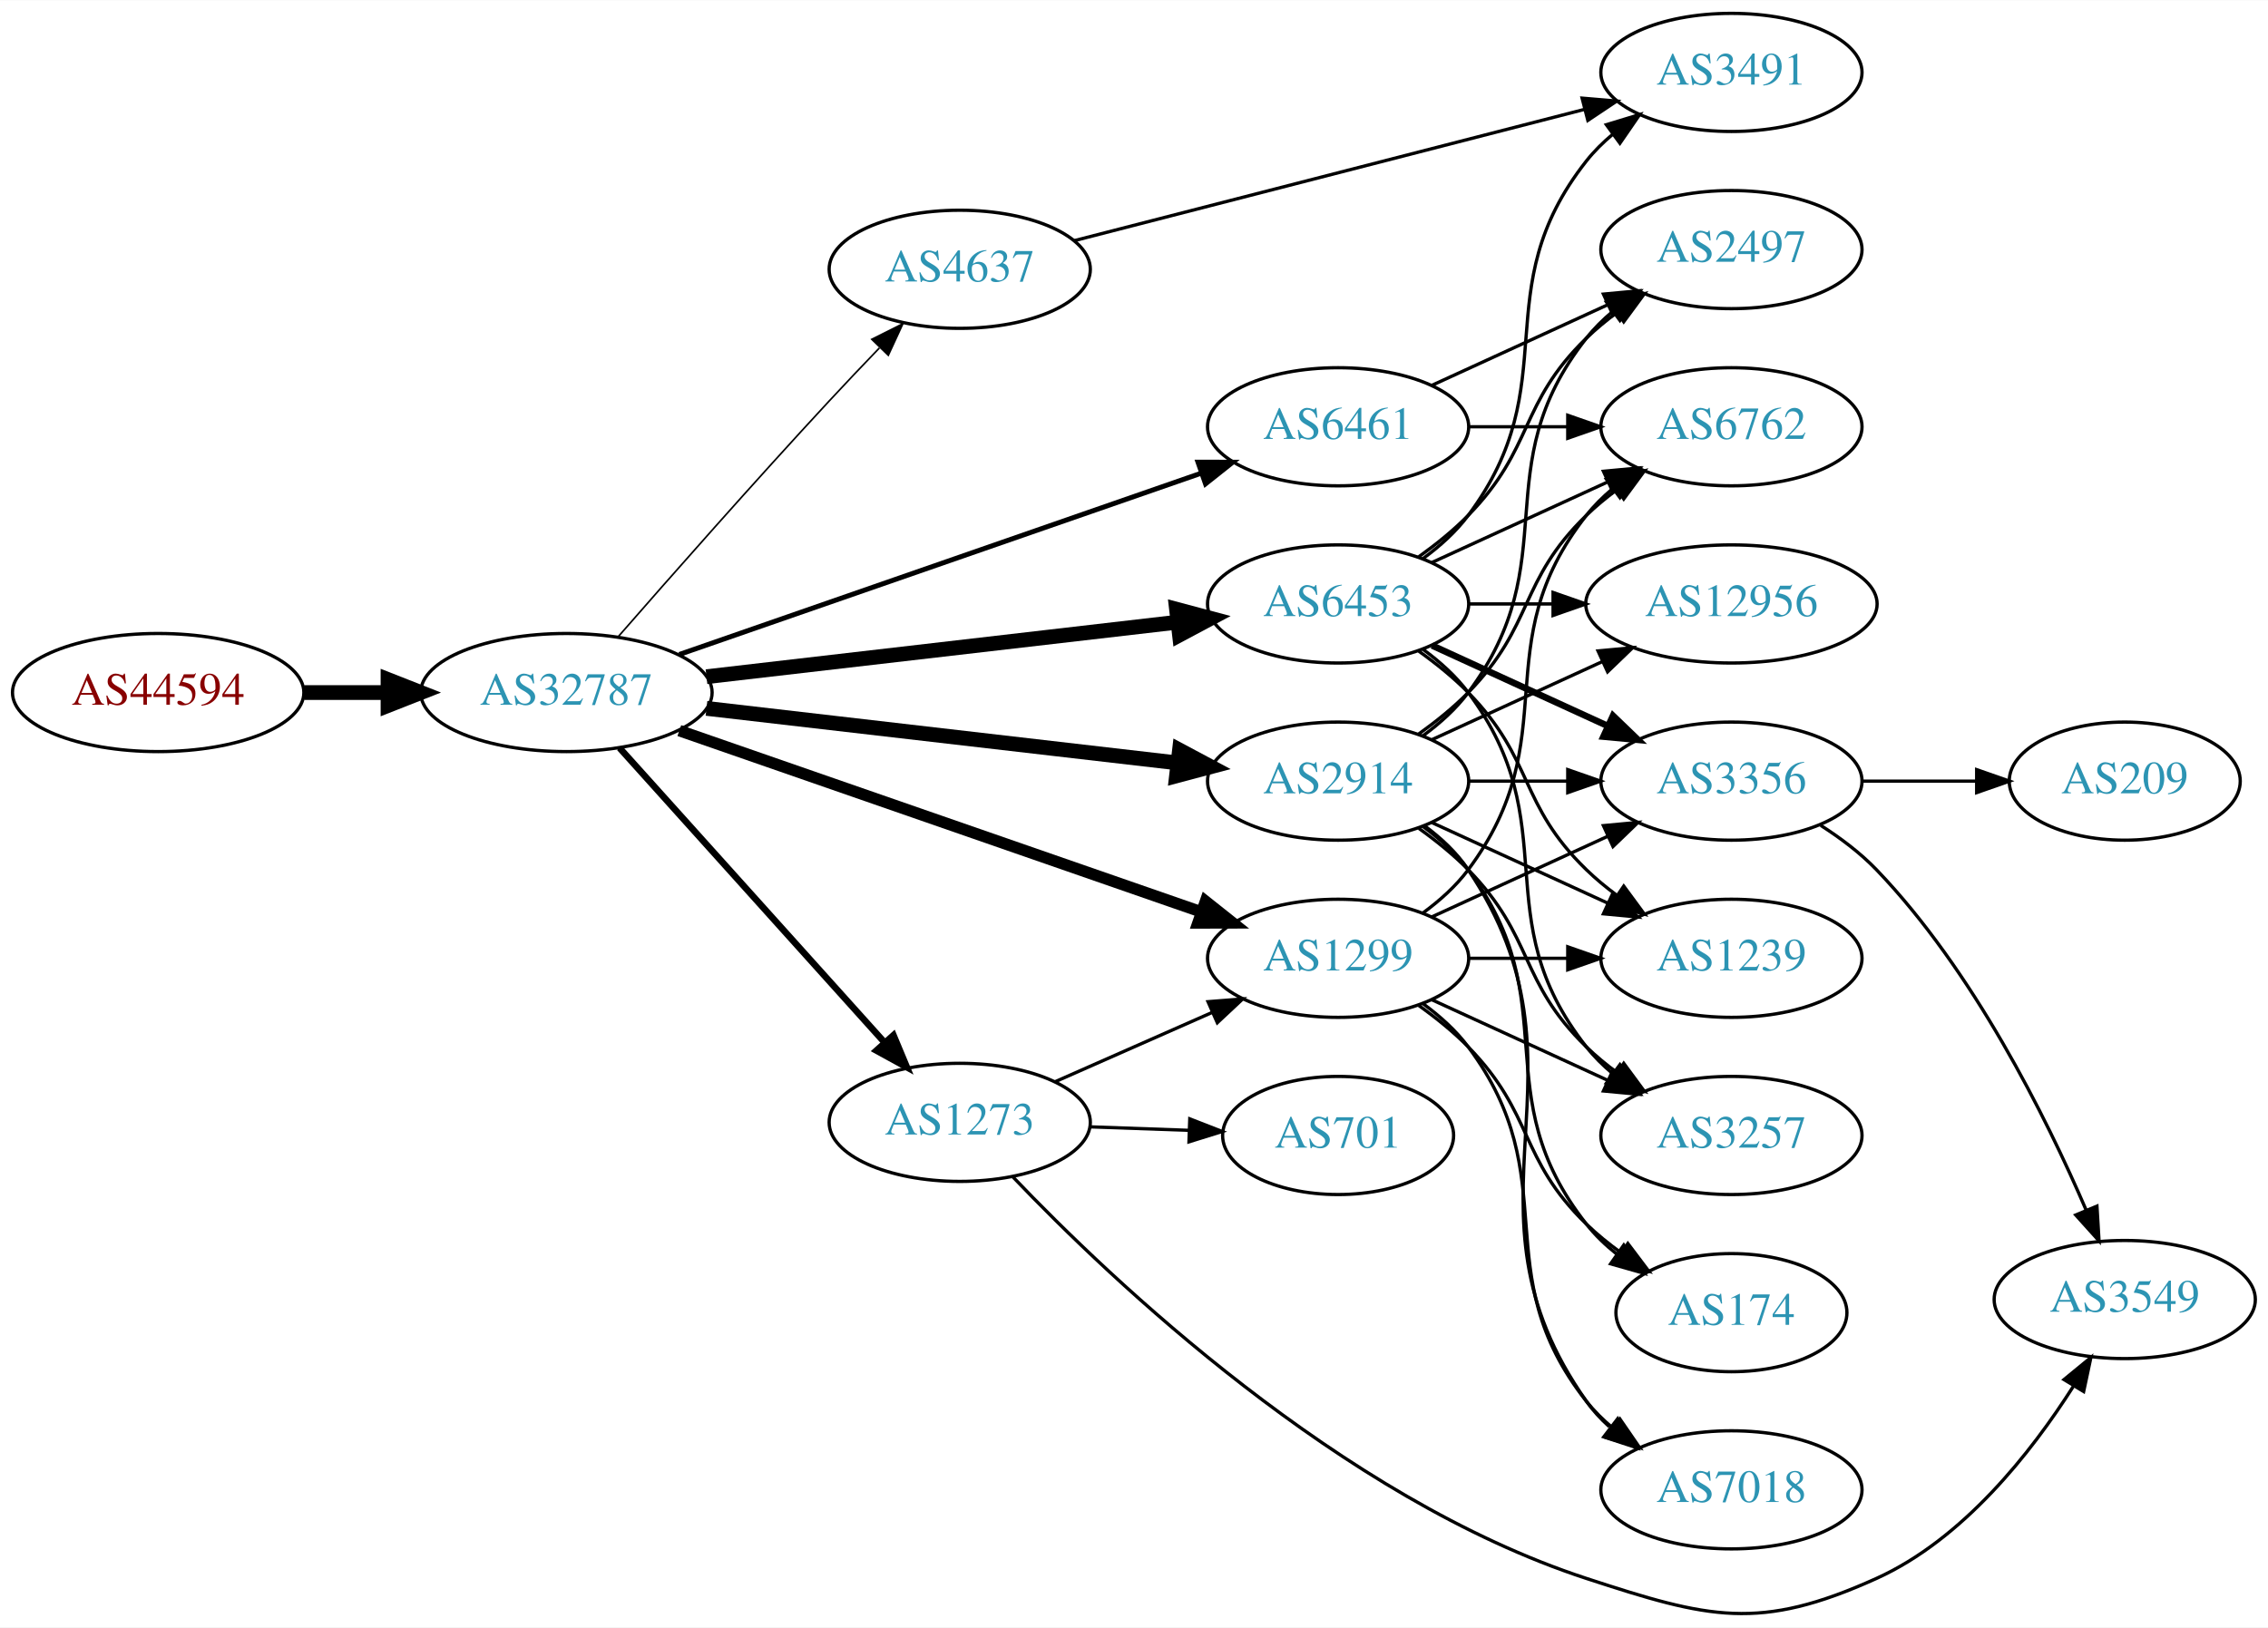
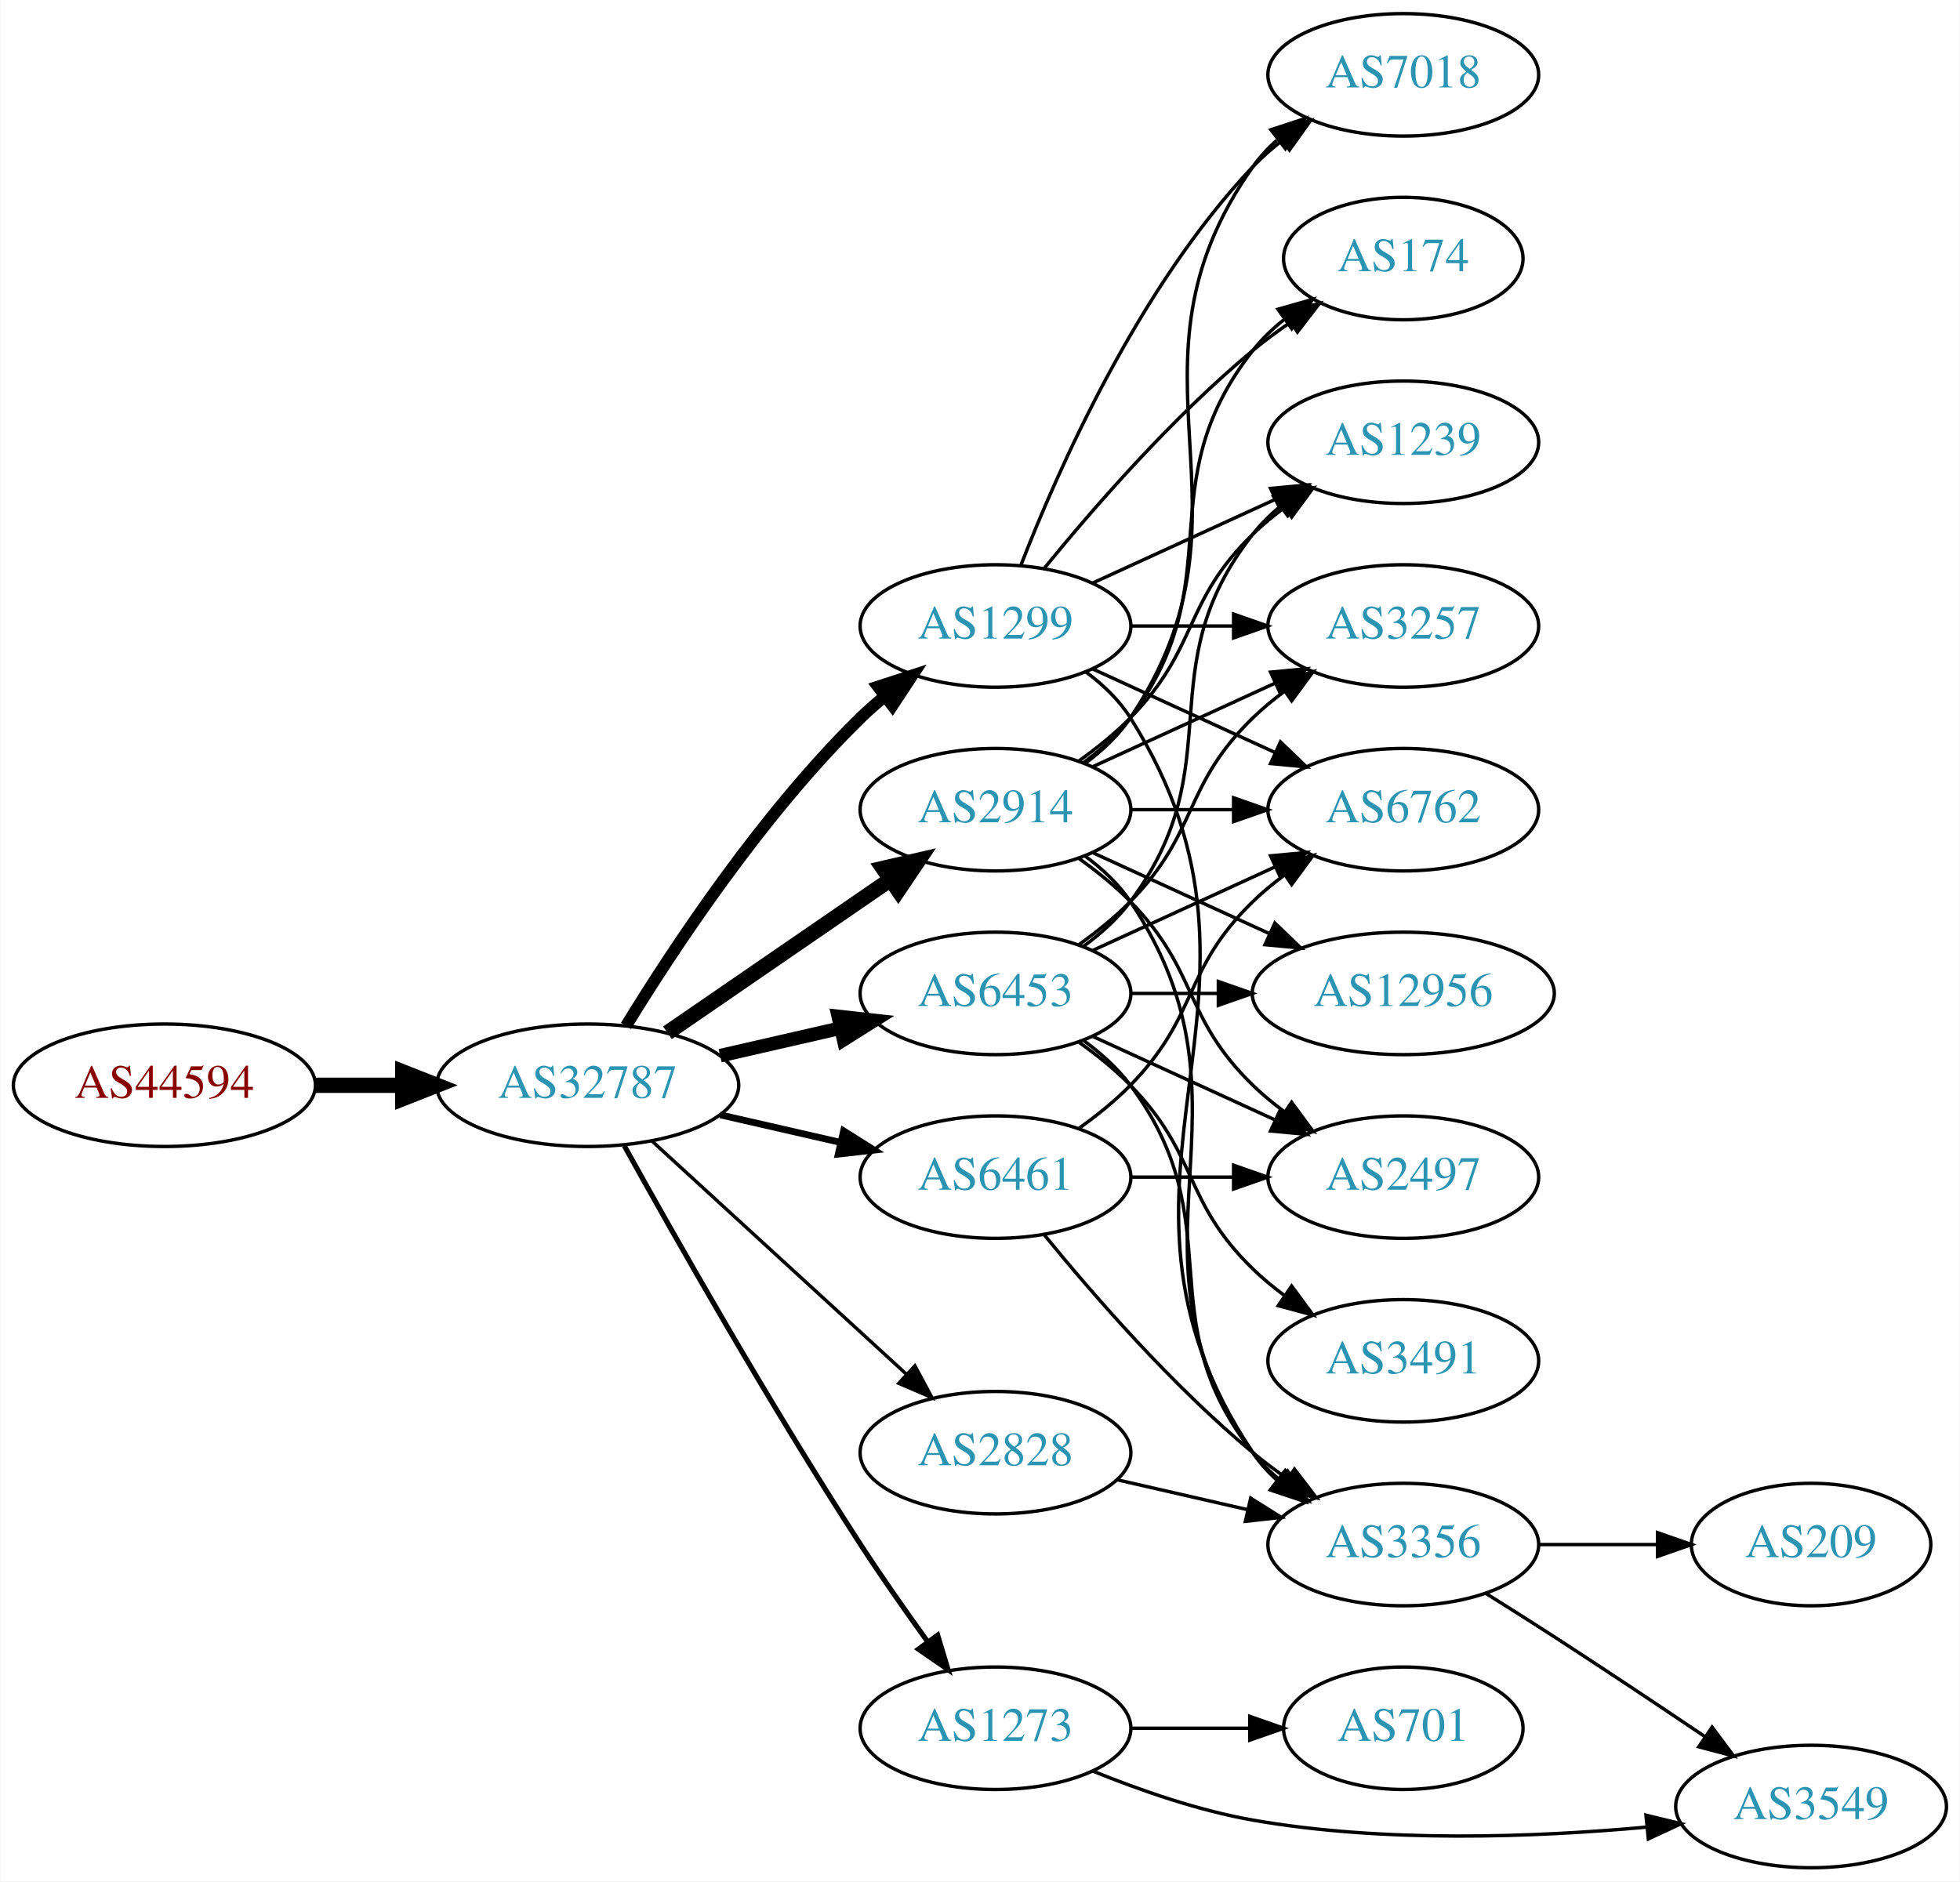
- <svg xmlns="http://www.w3.org/2000/svg" xmlns:xlink="http://www.w3.org/1999/xlink" width="691pt" height="496pt" viewBox="0.00 0.00 691.06 495.90">
-   <g id="graph0" class="graph" transform="scale(1 1) rotate(0) translate(4 491.902)">
-     <polygon fill="white" stroke="none" points="-4,4 -4,-491.902 687.055,-491.902 687.055,4 -4,4" />
+ <svg xmlns="http://www.w3.org/2000/svg" xmlns:xlink="http://www.w3.org/1999/xlink" width="576pt" height="553pt" viewBox="0.00 0.00 575.76 553.00">
+   <g id="graph0" class="graph" transform="scale(1 1) rotate(0) translate(4 549)">
+     <polygon fill="white" stroke="none" points="-4,4 -4,-549 571.762,-549 571.762,4 -4,4" />
    <g id="node1" class="node">
      <g id="a_node1">
        <a xlink:href="/asn/44594" xlink:title="AS44594 ~ Austrian Airlines AG [AT]">
-           <ellipse fill="#ffffff" stroke="black" cx="44.196" cy="-280.902" rx="44.393" ry="18" />
-           <text text-anchor="middle" x="44.196" y="-277.202" font-family="Times,serif" font-size="14.00" fill="#880000">AS44594</text>
+           <ellipse fill="#ffffff" stroke="black" cx="44.196" cy="-230" rx="44.393" ry="18" />
+           <text text-anchor="middle" x="44.196" y="-226.3" font-family="Times,serif" font-size="14.00" fill="#880000">AS44594</text>
        </a>
      </g>
    </g>
    <g id="node2" class="node">
      <g id="a_node2">
        <a xlink:href="/asn/32787" xlink:title="AS32787 ~ Akamai Technologies, Inc. [US]">
-           <ellipse fill="#ffffff" stroke="black" cx="168.588" cy="-280.902" rx="44.393" ry="18" />
-           <text text-anchor="middle" x="168.588" y="-277.202" font-family="Times,serif" font-size="14.00" fill="#2c94b3">AS32787</text>
+           <ellipse fill="#ffffff" stroke="black" cx="168.588" cy="-230" rx="44.393" ry="18" />
+           <text text-anchor="middle" x="168.588" y="-226.3" font-family="Times,serif" font-size="14.00" fill="#2c94b3">AS32787</text>
        </a>
      </g>
    </g>
    <g id="edge1" class="edge">
-       <path fill="none" stroke="black" stroke-width="4.5" d="M88.692,-280.902C96.898,-280.902 105.569,-280.902 114.041,-280.902" />
-       <polygon fill="black" stroke="black" stroke-width="4.5" points="114.233,-284.839 124.233,-280.902 114.233,-276.964 114.233,-284.839" />
+       <path fill="none" stroke="black" stroke-width="4.5" d="M88.692,-230C96.898,-230 105.569,-230 114.041,-230" />
+       <polygon fill="black" stroke="black" stroke-width="4.5" points="114.233,-233.938 124.233,-230 114.233,-226.063 114.233,-233.938" />
    </g>
    <g id="node3" class="node">
      <g id="a_node3">
        <a xlink:href="/asn/2914" xlink:title="AS2914 ~ NTT America, Inc. [US]">
-           <ellipse fill="#ffffff" stroke="black" cx="403.724" cy="-253.902" rx="39.794" ry="18" />
-           <text text-anchor="middle" x="403.724" y="-250.202" font-family="Times,serif" font-size="14.00" fill="#2c94b3">AS2914</text>
+           <ellipse fill="#ffffff" stroke="black" cx="288.431" cy="-311" rx="39.794" ry="18" />
+           <text text-anchor="middle" x="288.431" y="-307.3" font-family="Times,serif" font-size="14.00" fill="#2c94b3">AS2914</text>
        </a>
      </g>
    </g>
    <g id="edge2" class="edge">
-       <path fill="none" stroke="black" stroke-width="4.5" d="M211.268,-276.075C251.56,-271.408 312.552,-264.345 354.823,-259.449" />
-       <polygon fill="black" stroke="black" stroke-width="4.5" points="355.395,-263.347 364.876,-258.285 354.489,-255.524 355.395,-263.347" />
+       <path fill="none" stroke="black" stroke-width="4.5" d="M192.031,-245.426C210.612,-258.198 237.173,-276.455 257.553,-290.463" />
+       <polygon fill="black" stroke="black" stroke-width="4.5" points="255.396,-293.758 265.867,-296.178 259.856,-287.269 255.396,-293.758" />
    </g>
    <g id="node4" class="node">
      <g id="a_node4">
        <a xlink:href="/asn/6453" xlink:title="AS6453 ~ TATA COMMUNICATIONS (AMERICA) INC [US]">
-           <ellipse fill="#ffffff" stroke="black" cx="403.724" cy="-307.902" rx="39.794" ry="18" />
-           <text text-anchor="middle" x="403.724" y="-304.202" font-family="Times,serif" font-size="14.00" fill="#2c94b3">AS6453</text>
+           <ellipse fill="#ffffff" stroke="black" cx="288.431" cy="-257" rx="39.794" ry="18" />
+           <text text-anchor="middle" x="288.431" y="-253.3" font-family="Times,serif" font-size="14.00" fill="#2c94b3">AS6453</text>
        </a>
      </g>
    </g>
    <g id="edge3" class="edge">
-       <path fill="none" stroke="black" stroke-width="4.5" d="M211.268,-285.729C251.56,-290.395 312.552,-297.459 354.823,-302.354" />
-       <polygon fill="black" stroke="black" stroke-width="4.5" points="354.489,-306.279 364.876,-303.518 355.395,-298.457 354.489,-306.279" />
+       <path fill="none" stroke="black" stroke-width="4" d="M207.523,-238.692C218.764,-241.267 231.176,-244.111 242.799,-246.774" />
+       <polygon fill="black" stroke="black" stroke-width="4" points="242.232,-250.235 252.761,-249.057 243.795,-243.412 242.232,-250.235" />
    </g>
    <g id="node5" class="node">
      <g id="a_node5">
-         <a xlink:href="/asn/1299" xlink:title="AS1299 ~ Telia Carrier [EU]">
-           <ellipse fill="#ffffff" stroke="black" cx="403.724" cy="-199.902" rx="39.794" ry="18" />
-           <text text-anchor="middle" x="403.724" y="-196.202" font-family="Times,serif" font-size="14.00" fill="#2c94b3">AS1299</text>
+         <a xlink:href="/asn/6461" xlink:title="AS6461 ~ Zayo Bandwidth [US]">
+           <ellipse fill="#ffffff" stroke="black" cx="288.431" cy="-203" rx="39.794" ry="18" />
+           <text text-anchor="middle" x="288.431" y="-199.3" font-family="Times,serif" font-size="14.00" fill="#2c94b3">AS6461</text>
        </a>
      </g>
    </g>
    <g id="edge4" class="edge">
-       <path fill="none" stroke="black" stroke-width="3.5" d="M202.991,-269.296C244.984,-254.706 317.023,-229.677 362.143,-214.001" />
-       <polygon fill="black" stroke="black" stroke-width="3.5" points="363.321,-217.297 371.618,-210.709 361.023,-210.685 363.321,-217.297" />
+       <path fill="none" stroke="black" stroke-width="2" d="M207.523,-221.308C218.764,-218.733 231.176,-215.889 242.799,-213.226" />
+       <polygon fill="black" stroke="black" stroke-width="2" points="243.795,-216.588 252.761,-210.943 242.232,-209.765 243.795,-216.588" />
    </g>
    <g id="node6" class="node">
      <g id="a_node6">
-         <a xlink:href="/asn/6461" xlink:title="AS6461 ~ Zayo Bandwidth [US]">
-           <ellipse fill="#ffffff" stroke="black" cx="403.724" cy="-361.902" rx="39.794" ry="18" />
-           <text text-anchor="middle" x="403.724" y="-358.202" font-family="Times,serif" font-size="14.00" fill="#2c94b3">AS6461</text>
+         <a xlink:href="/asn/2828" xlink:title="AS2828 ~ XO-AS15 [US]">
+           <ellipse fill="#ffffff" stroke="black" cx="288.431" cy="-122" rx="39.794" ry="18" />
+           <text text-anchor="middle" x="288.431" y="-118.3" font-family="Times,serif" font-size="14.00" fill="#2c94b3">AS2828</text>
        </a>
      </g>
    </g>
    <g id="edge5" class="edge">
-       <path fill="none" stroke="black" stroke-width="1.5" d="M202.991,-292.507C244.984,-307.097 317.023,-332.126 362.143,-347.803" />
-       <polygon fill="black" stroke="black" stroke-width="1.5" points="361.023,-351.119 371.618,-351.095 363.321,-344.506 361.023,-351.119" />
+       <path fill="none" stroke="black" d="M187.486,-213.597C207.414,-195.333 239.772,-165.678 262.249,-145.079" />
+       <polygon fill="black" stroke="black" points="264.743,-147.54 269.751,-138.203 260.014,-142.38 264.743,-147.54" />
    </g>
    <g id="node7" class="node">
      <g id="a_node7">
-         <a xlink:href="/asn/4637" xlink:title="AS4637 ~ Telstra Global [HK]">
-           <ellipse fill="#ffffff" stroke="black" cx="288.431" cy="-409.902" rx="39.794" ry="18" />
-           <text text-anchor="middle" x="288.431" y="-406.202" font-family="Times,serif" font-size="14.00" fill="#2c94b3">AS4637</text>
+         <a xlink:href="/asn/1299" xlink:title="AS1299 ~ Telia Carrier [EU]">
+           <ellipse fill="#ffffff" stroke="black" cx="288.431" cy="-365" rx="39.794" ry="18" />
+           <text text-anchor="middle" x="288.431" y="-361.3" font-family="Times,serif" font-size="14.00" fill="#2c94b3">AS1299</text>
        </a>
      </g>
    </g>
    <g id="edge6" class="edge">
-       <path fill="none" stroke="black" stroke-width="0.5" d="M184.274,-297.817C200.022,-315.859 225.861,-345.181 248.784,-369.902 253.637,-375.135 258.908,-380.68 263.953,-385.921" />
-       <polygon fill="black" stroke="black" stroke-width="0.5" points="261.636,-388.56 271.106,-393.311 266.665,-383.691 261.636,-388.56" />
+       <path fill="none" stroke="black" stroke-width="3.5" d="M179.854,-247.44C193.662,-269.991 219.851,-309.722 248.784,-338 250.924,-340.092 253.242,-342.137 255.642,-344.106" />
+       <polygon fill="black" stroke="black" stroke-width="3.5" points="253.908,-347.185 263.983,-350.464 258.152,-341.618 253.908,-347.185" />
    </g>
    <g id="node8" class="node">
      <g id="a_node8">
        <a xlink:href="/asn/1273" xlink:title="AS1273 ~ Vodafone Group PLC [EU]">
-           <ellipse fill="#ffffff" stroke="black" cx="288.431" cy="-149.902" rx="39.794" ry="18" />
-           <text text-anchor="middle" x="288.431" y="-146.202" font-family="Times,serif" font-size="14.00" fill="#2c94b3">AS1273</text>
+           <ellipse fill="#ffffff" stroke="black" cx="288.431" cy="-41" rx="39.794" ry="18" />
+           <text text-anchor="middle" x="288.431" y="-37.3" font-family="Times,serif" font-size="14.00" fill="#2c94b3">AS1273</text>
        </a>
      </g>
    </g>
    <g id="edge7" class="edge">
-       <path fill="none" stroke="black" stroke-width="2" d="M184.753,-264.044C205.259,-241.248 241.964,-200.446 265.482,-174.302" />
-       <polygon fill="black" stroke="black" stroke-width="2" points="268.239,-176.47 272.324,-166.695 263.034,-171.789 268.239,-176.47" />
+       <path fill="none" stroke="black" stroke-width="1.5" d="M179.341,-212.217C193.817,-186.099 222.15,-136.023 248.784,-95 254.969,-85.474 262.117,-75.283 268.571,-66.349" />
+       <polygon fill="black" stroke="black" stroke-width="1.5" points="271.426,-68.374 274.492,-58.232 265.771,-64.249 271.426,-68.374" />
    </g>
    <g id="node9" class="node">
      <g id="a_node9">
-         <a xlink:href="/asn/6762" xlink:title="AS6762 ~ TELECOM ITALIA SPARKLE S.p.A. [IT]">
-           <ellipse fill="#ffffff" stroke="black" cx="523.566" cy="-361.902" rx="39.794" ry="18" />
-           <text text-anchor="middle" x="523.566" y="-358.202" font-family="Times,serif" font-size="14.00" fill="#2c94b3">AS6762</text>
-         </a>
-       </g>
-     </g>
-     <g id="edge22" class="edge">
-       <path fill="none" stroke="black" d="M428.318,-268.291C433.574,-272.05 438.906,-276.339 443.37,-280.902 463.543,-301.519 458.677,-314.807 479.37,-334.902 482.215,-337.665 485.389,-340.288 488.689,-342.736" />
-       <polygon fill="black" stroke="black" points="486.806,-345.688 497.037,-348.439 490.755,-339.908 486.806,-345.688" />
+         <a xlink:href="/asn/7018" xlink:title="AS7018 ~ AT&amp;T Services, Inc. [US]">
+           <ellipse fill="#ffffff" stroke="black" cx="408.273" cy="-527" rx="39.794" ry="18" />
+           <text text-anchor="middle" x="408.273" y="-523.3" font-family="Times,serif" font-size="14.00" fill="#2c94b3">AS7018</text>
+         </a>
+       </g>
+     </g>
+     <g id="edge8" class="edge">
+       <path fill="none" stroke="black" d="M314.75,-324.607C319.806,-328.351 324.617,-332.831 328.077,-338 369.102,-399.294 321.498,-439.775 364.077,-500 366.068,-502.816 368.455,-505.401 371.071,-507.76" />
+       <polygon fill="black" stroke="black" points="369.371,-510.865 379.44,-514.162 373.624,-505.306 369.371,-510.865" />
    </g>
    <g id="node10" class="node">
      <g id="a_node10">
        <a xlink:href="/asn/3356" xlink:title="AS3356 ~ Level 3 Parent, LLC [US]">
-           <ellipse fill="#ffffff" stroke="black" cx="523.566" cy="-253.902" rx="39.794" ry="18" />
-           <text text-anchor="middle" x="523.566" y="-250.202" font-family="Times,serif" font-size="14.00" fill="#2c94b3">AS3356</text>
-         </a>
-       </g>
-     </g>
-     <g id="edge19" class="edge">
-       <path fill="none" stroke="black" d="M443.636,-253.902C453.19,-253.902 463.539,-253.902 473.502,-253.902" />
-       <polygon fill="black" stroke="black" points="473.695,-257.402 483.695,-253.902 473.694,-250.402 473.695,-257.402" />
+           <ellipse fill="#ffffff" stroke="black" cx="408.273" cy="-95" rx="39.794" ry="18" />
+           <text text-anchor="middle" x="408.273" y="-91.3" font-family="Times,serif" font-size="14.00" fill="#2c94b3">AS3356</text>
+         </a>
+       </g>
+     </g>
+     <g id="edge9" class="edge">
+       <path fill="none" stroke="black" d="M314.75,-297.393C319.806,-293.649 324.617,-289.169 328.077,-284 369.102,-222.706 321.498,-182.225 364.077,-122 366.068,-119.184 368.455,-116.599 371.071,-114.24" />
+       <polygon fill="black" stroke="black" points="373.624,-116.694 379.44,-107.838 369.371,-111.135 373.624,-116.694" />
    </g>
    <g id="node11" class="node">
      <g id="a_node11">
-         <a xlink:href="/asn/12956" xlink:title="AS12956 ~ TELXIUS [ES]">
-           <ellipse fill="#ffffff" stroke="black" cx="523.566" cy="-307.902" rx="44.393" ry="18" />
-           <text text-anchor="middle" x="523.566" y="-304.202" font-family="Times,serif" font-size="14.00" fill="#2c94b3">AS12956</text>
-         </a>
-       </g>
-     </g>
-     <g id="edge17" class="edge">
-       <path fill="none" stroke="black" d="M432.353,-266.562C447.85,-273.664 467.417,-282.63 484.364,-290.396" />
-       <polygon fill="black" stroke="black" points="482.917,-293.583 493.466,-294.567 485.833,-287.219 482.917,-293.583" />
+         <a xlink:href="/asn/3257" xlink:title="AS3257 ~ GTT [DE]">
+           <ellipse fill="#ffffff" stroke="black" cx="408.273" cy="-365" rx="39.794" ry="18" />
+           <text text-anchor="middle" x="408.273" y="-361.3" font-family="Times,serif" font-size="14.00" fill="#2c94b3">AS3257</text>
+         </a>
+       </g>
+     </g>
+     <g id="edge10" class="edge">
+       <path fill="none" stroke="black" d="M317.06,-323.661C333.017,-330.973 353.287,-340.261 370.57,-348.181" />
+       <polygon fill="black" stroke="black" points="369.269,-351.435 379.818,-352.419 372.185,-345.071 369.269,-351.435" />
+     </g>
+     <g id="node12" class="node">
+       <g id="a_node12">
+         <a xlink:href="/asn/174" xlink:title="AS174 ~ Cogent Communications [US]">
+           <ellipse fill="#ffffff" stroke="black" cx="408.273" cy="-473" rx="35.194" ry="18" />
+           <text text-anchor="middle" x="408.273" y="-469.3" font-family="Times,serif" font-size="14.00" fill="#2c94b3">AS174</text>
+         </a>
+       </g>
+     </g>
+     <g id="edge11" class="edge">
+       <path fill="none" stroke="black" d="M314.362,-324.882C319.438,-328.611 324.356,-333.016 328.077,-338 358.349,-378.542 332.779,-406.246 364.077,-446 366.724,-449.361 369.912,-452.417 373.344,-455.161" />
+       <polygon fill="black" stroke="black" points="371.457,-458.113 381.651,-461 375.482,-452.386 371.457,-458.113" />
    </g>
    <g id="node13" class="node">
      <g id="a_node13">
-         <a xlink:href="/asn/1239" xlink:title="AS1239 ~ Sprint [US]">
-           <ellipse fill="#ffffff" stroke="black" cx="523.566" cy="-199.902" rx="39.794" ry="18" />
-           <text text-anchor="middle" x="523.566" y="-196.202" font-family="Times,serif" font-size="14.00" fill="#2c94b3">AS1239</text>
-         </a>
-       </g>
-     </g>
-     <g id="edge18" class="edge">
-       <path fill="none" stroke="black" d="M432.353,-241.241C448.31,-233.929 468.58,-224.64 485.863,-216.721" />
-       <polygon fill="black" stroke="black" points="487.478,-219.831 495.111,-212.483 484.562,-213.467 487.478,-219.831" />
+         <a xlink:href="/asn/12956" xlink:title="AS12956 ~ TELXIUS [ES]">
+           <ellipse fill="#ffffff" stroke="black" cx="408.273" cy="-257" rx="44.393" ry="18" />
+           <text text-anchor="middle" x="408.273" y="-253.3" font-family="Times,serif" font-size="14.00" fill="#2c94b3">AS12956</text>
+         </a>
+       </g>
+     </g>
+     <g id="edge12" class="edge">
+       <path fill="none" stroke="black" d="M317.06,-298.339C332.557,-291.238 352.124,-282.272 369.071,-274.506" />
+       <polygon fill="black" stroke="black" points="370.54,-277.683 378.173,-270.335 367.624,-271.319 370.54,-277.683" />
    </g>
    <g id="node14" class="node">
      <g id="a_node14">
-         <a xlink:href="/asn/2497" xlink:title="AS2497 ~ Internet Initiative Japan Inc. [JP]">
-           <ellipse fill="#ffffff" stroke="black" cx="523.566" cy="-415.902" rx="39.794" ry="18" />
-           <text text-anchor="middle" x="523.566" y="-412.202" font-family="Times,serif" font-size="14.00" fill="#2c94b3">AS2497</text>
-         </a>
-       </g>
-     </g>
-     <g id="edge15" class="edge">
-       <path fill="none" stroke="black" d="M429.655,-267.783C434.731,-271.513 439.649,-275.917 443.37,-280.902 473.642,-321.444 448.072,-349.148 479.37,-388.902 481.695,-391.855 484.439,-394.572 487.398,-397.049" />
-       <polygon fill="black" stroke="black" points="485.457,-399.966 495.595,-403.046 489.591,-394.317 485.457,-399.966" />
+         <a xlink:href="/asn/6762" xlink:title="AS6762 ~ TELECOM ITALIA SPARKLE S.p.A. [IT]">
+           <ellipse fill="#ffffff" stroke="black" cx="408.273" cy="-311" rx="39.794" ry="18" />
+           <text text-anchor="middle" x="408.273" y="-307.3" font-family="Times,serif" font-size="14.00" fill="#2c94b3">AS6762</text>
+         </a>
+       </g>
+     </g>
+     <g id="edge13" class="edge">
+       <path fill="none" stroke="black" d="M328.343,-311C337.897,-311 348.246,-311 358.209,-311" />
+       <polygon fill="black" stroke="black" points="358.402,-314.5 368.402,-311 358.402,-307.5 358.402,-314.5" />
    </g>
    <g id="node15" class="node">
      <g id="a_node15">
-         <a xlink:href="/asn/3257" xlink:title="AS3257 ~ GTT [DE]">
-           <ellipse fill="#ffffff" stroke="black" cx="523.566" cy="-145.902" rx="39.794" ry="18" />
-           <text text-anchor="middle" x="523.566" y="-142.202" font-family="Times,serif" font-size="14.00" fill="#2c94b3">AS3257</text>
-         </a>
-       </g>
-     </g>
-     <g id="edge20" class="edge">
-       <path fill="none" stroke="black" d="M428.318,-239.512C433.574,-235.754 438.906,-231.465 443.37,-226.902 463.543,-206.284 458.677,-192.996 479.37,-172.902 482.215,-170.139 485.389,-167.516 488.689,-165.068" />
-       <polygon fill="black" stroke="black" points="490.755,-167.895 497.037,-159.364 486.806,-162.115 490.755,-167.895" />
+         <a xlink:href="/asn/1239" xlink:title="AS1239 ~ Sprint [US]">
+           <ellipse fill="#ffffff" stroke="black" cx="408.273" cy="-419" rx="39.794" ry="18" />
+           <text text-anchor="middle" x="408.273" y="-415.3" font-family="Times,serif" font-size="14.00" fill="#2c94b3">AS1239</text>
+         </a>
+       </g>
+     </g>
+     <g id="edge14" class="edge">
+       <path fill="none" stroke="black" d="M313.025,-325.389C318.281,-329.148 323.613,-333.437 328.077,-338 348.25,-358.617 343.384,-371.906 364.077,-392 366.922,-394.763 370.096,-397.386 373.396,-399.834" />
+       <polygon fill="black" stroke="black" points="371.513,-402.786 381.744,-405.538 375.462,-397.006 371.513,-402.786" />
    </g>
    <g id="node16" class="node">
      <g id="a_node16">
-         <a xlink:href="/asn/7018" xlink:title="AS7018 ~ AT&amp;T Services, Inc. [US]">
-           <ellipse fill="#ffffff" stroke="black" cx="523.566" cy="-37.902" rx="39.794" ry="18" />
-           <text text-anchor="middle" x="523.566" y="-34.202" font-family="Times,serif" font-size="14.00" fill="#2c94b3">AS7018</text>
-         </a>
-       </g>
-     </g>
-     <g id="edge16" class="edge">
-       <path fill="none" stroke="black" d="M430.043,-240.295C435.099,-236.551 439.91,-232.071 443.37,-226.902 484.395,-165.607 436.791,-125.126 479.37,-64.902 481.361,-62.086 483.748,-59.501 486.364,-57.142" />
-       <polygon fill="black" stroke="black" points="488.917,-59.596 494.733,-50.74 484.664,-54.036 488.917,-59.596" />
+         <a xlink:href="/asn/2497" xlink:title="AS2497 ~ Internet Initiative Japan Inc. [JP]">
+           <ellipse fill="#ffffff" stroke="black" cx="408.273" cy="-203" rx="39.794" ry="18" />
+           <text text-anchor="middle" x="408.273" y="-199.3" font-family="Times,serif" font-size="14.00" fill="#2c94b3">AS2497</text>
+         </a>
+       </g>
+     </g>
+     <g id="edge15" class="edge">
+       <path fill="none" stroke="black" d="M313.025,-296.611C318.281,-292.852 323.613,-288.563 328.077,-284 348.25,-263.383 343.384,-250.094 364.077,-230 366.922,-227.237 370.096,-224.614 373.396,-222.166" />
+       <polygon fill="black" stroke="black" points="375.462,-224.994 381.744,-216.462 371.513,-219.214 375.462,-224.994" />
+     </g>
+     <g id="edge17" class="edge">
+       <path fill="none" stroke="black" d="M314.362,-243.118C319.438,-239.389 324.356,-234.984 328.077,-230 358.349,-189.458 332.779,-161.754 364.077,-122 366.402,-119.047 369.146,-116.33 372.105,-113.853" />
+       <polygon fill="black" stroke="black" points="374.298,-116.585 380.302,-107.855 370.165,-110.936 374.298,-116.585" />
+     </g>
+     <g id="edge19" class="edge">
+       <path fill="none" stroke="black" d="M313.025,-271.389C318.281,-275.148 323.613,-279.437 328.077,-284 348.25,-304.617 343.384,-317.906 364.077,-338 366.922,-340.763 370.096,-343.386 373.396,-345.834" />
+       <polygon fill="black" stroke="black" points="371.513,-348.786 381.744,-351.538 375.462,-343.006 371.513,-348.786" />
+     </g>
+     <g id="edge18" class="edge">
+       <path fill="none" stroke="black" d="M328.343,-257C336.446,-257 345.121,-257 353.648,-257" />
+       <polygon fill="black" stroke="black" points="353.925,-260.5 363.925,-257 353.925,-253.5 353.925,-260.5" />
+     </g>
+     <g id="edge22" class="edge">
+       <path fill="none" stroke="black" d="M317.06,-269.661C333.017,-276.973 353.287,-286.261 370.57,-294.181" />
+       <polygon fill="black" stroke="black" points="369.269,-297.435 379.818,-298.419 372.185,-291.071 369.269,-297.435" />
+     </g>
+     <g id="edge21" class="edge">
+       <path fill="none" stroke="black" d="M314.362,-270.882C319.438,-274.611 324.356,-279.016 328.077,-284 358.349,-324.542 332.779,-352.246 364.077,-392 366.402,-394.953 369.146,-397.67 372.105,-400.147" />
+       <polygon fill="black" stroke="black" points="370.165,-403.064 380.302,-406.145 374.298,-397.415 370.165,-403.064" />
+     </g>
+     <g id="edge20" class="edge">
+       <path fill="none" stroke="black" d="M317.06,-244.339C333.017,-237.027 353.287,-227.739 370.57,-219.819" />
+       <polygon fill="black" stroke="black" points="372.185,-222.929 379.818,-215.581 369.269,-216.565 372.185,-222.929" />
    </g>
    <g id="node17" class="node">
      <g id="a_node17">
-         <a xlink:href="/asn/174" xlink:title="AS174 ~ Cogent Communications [US]">
-           <ellipse fill="#ffffff" stroke="black" cx="523.566" cy="-91.902" rx="35.194" ry="18" />
-           <text text-anchor="middle" x="523.566" y="-88.202" font-family="Times,serif" font-size="14.00" fill="#2c94b3">AS174</text>
-         </a>
-       </g>
-     </g>
-     <g id="edge21" class="edge">
-       <path fill="none" stroke="black" d="M429.655,-240.02C434.731,-236.29 439.649,-231.886 443.37,-226.902 473.642,-186.36 448.072,-158.656 479.37,-118.902 482.017,-115.54 485.205,-112.485 488.637,-109.741" />
-       <polygon fill="black" stroke="black" points="490.775,-112.516 496.944,-103.902 486.75,-106.789 490.775,-112.516" />
-     </g>
-     <g id="edge8" class="edge">
-       <path fill="none" stroke="black" d="M432.353,-320.562C448.31,-327.874 468.58,-337.163 485.863,-345.083" />
-       <polygon fill="black" stroke="black" points="484.562,-348.336 495.111,-349.32 487.478,-341.973 484.562,-348.336" />
-     </g>
-     <g id="edge9" class="edge">
-       <path fill="none" stroke="black" stroke-width="2" d="M432.353,-295.241C448.31,-287.929 468.58,-278.64 485.863,-270.721" />
-       <polygon fill="black" stroke="black" stroke-width="2" points="487.478,-273.831 495.111,-266.483 484.562,-267.467 487.478,-273.831" />
-     </g>
-     <g id="edge10" class="edge">
-       <path fill="none" stroke="black" d="M443.636,-307.902C451.739,-307.902 460.414,-307.902 468.941,-307.902" />
-       <polygon fill="black" stroke="black" points="469.218,-311.402 479.218,-307.902 469.218,-304.402 469.218,-311.402" />
-     </g>
-     <g id="node12" class="node">
-       <g id="a_node12">
        <a xlink:href="/asn/3491" xlink:title="AS3491 ~ PCCW Global, Inc. [US]">
-           <ellipse fill="#ffffff" stroke="black" cx="523.566" cy="-469.902" rx="39.794" ry="18" />
-           <text text-anchor="middle" x="523.566" y="-466.202" font-family="Times,serif" font-size="14.00" fill="#2c94b3">AS3491</text>
-         </a>
-       </g>
-     </g>
-     <g id="edge11" class="edge">
-       <path fill="none" stroke="black" d="M429.655,-321.783C434.731,-325.513 439.649,-329.917 443.37,-334.902 473.642,-375.444 448.072,-403.148 479.37,-442.902 481.695,-445.855 484.439,-448.572 487.398,-451.049" />
-       <polygon fill="black" stroke="black" points="485.457,-453.966 495.595,-457.046 489.591,-448.317 485.457,-453.966" />
-     </g>
-     <g id="edge12" class="edge">
-       <path fill="none" stroke="black" d="M428.318,-293.512C433.574,-289.754 438.906,-285.465 443.37,-280.902 463.543,-260.284 458.677,-246.996 479.37,-226.902 482.215,-224.139 485.389,-221.516 488.689,-219.068" />
-       <polygon fill="black" stroke="black" points="490.755,-221.895 497.037,-213.364 486.806,-216.115 490.755,-221.895" />
-     </g>
-     <g id="edge13" class="edge">
-       <path fill="none" stroke="black" d="M428.318,-322.291C433.574,-326.05 438.906,-330.339 443.37,-334.902 463.543,-355.519 458.677,-368.807 479.37,-388.902 482.215,-391.665 485.389,-394.288 488.689,-396.736" />
-       <polygon fill="black" stroke="black" points="486.806,-399.688 497.037,-402.439 490.755,-393.908 486.806,-399.688" />
-     </g>
-     <g id="edge14" class="edge">
-       <path fill="none" stroke="black" d="M429.655,-294.02C434.731,-290.29 439.649,-285.886 443.37,-280.902 473.642,-240.36 448.072,-212.656 479.37,-172.902 481.695,-169.949 484.439,-167.232 487.398,-164.754" />
-       <polygon fill="black" stroke="black" points="489.591,-167.487 495.595,-158.757 485.457,-161.837 489.591,-167.487" />
+           <ellipse fill="#ffffff" stroke="black" cx="408.273" cy="-149" rx="39.794" ry="18" />
+           <text text-anchor="middle" x="408.273" y="-145.3" font-family="Times,serif" font-size="14.00" fill="#2c94b3">AS3491</text>
+         </a>
+       </g>
+     </g>
+     <g id="edge16" class="edge">
+       <path fill="none" stroke="black" d="M313.025,-242.611C318.281,-238.852 323.613,-234.563 328.077,-230 348.25,-209.383 343.384,-196.094 364.077,-176 366.922,-173.237 370.096,-170.614 373.396,-168.166" />
+       <polygon fill="black" stroke="black" points="375.462,-170.994 381.744,-162.462 371.513,-165.214 375.462,-170.994" />
    </g>
    <g id="edge25" class="edge">
-       <path fill="none" stroke="black" d="M429.655,-213.783C434.731,-217.513 439.649,-221.917 443.37,-226.902 473.642,-267.444 448.072,-295.148 479.37,-334.902 481.695,-337.855 484.439,-340.572 487.398,-343.049" />
-       <polygon fill="black" stroke="black" points="485.457,-345.966 495.595,-349.046 489.591,-340.317 485.457,-345.966" />
+       <path fill="none" stroke="black" d="M302.85,-185.935C316.964,-168.625 340.379,-141.655 364.077,-122 367.294,-119.332 370.794,-116.73 374.365,-114.259" />
+       <polygon fill="black" stroke="black" points="376.288,-117.183 382.721,-108.764 372.442,-111.334 376.288,-117.183" />
+     </g>
+     <g id="edge26" class="edge">
+       <path fill="none" stroke="black" d="M313.025,-217.389C318.281,-221.148 323.613,-225.437 328.077,-230 348.25,-250.617 343.384,-263.906 364.077,-284 366.922,-286.763 370.096,-289.386 373.396,-291.834" />
+       <polygon fill="black" stroke="black" points="371.513,-294.786 381.744,-297.538 375.462,-289.006 371.513,-294.786" />
    </g>
    <g id="edge27" class="edge">
-       <path fill="none" stroke="black" d="M432.353,-212.562C448.31,-219.874 468.58,-229.163 485.863,-237.083" />
-       <polygon fill="black" stroke="black" points="484.562,-240.336 495.111,-241.32 487.478,-233.973 484.562,-240.336" />
-     </g>
-     <g id="edge26" class="edge">
-       <path fill="none" stroke="black" d="M443.636,-199.902C453.19,-199.902 463.539,-199.902 473.502,-199.902" />
-       <polygon fill="black" stroke="black" points="473.695,-203.402 483.695,-199.902 473.694,-196.402 473.695,-203.402" />
+       <path fill="none" stroke="black" d="M328.343,-203C337.897,-203 348.246,-203 358.209,-203" />
+       <polygon fill="black" stroke="black" points="358.402,-206.5 368.402,-203 358.402,-199.5 358.402,-206.5" />
+     </g>
+     <g id="edge34" class="edge">
+       <path fill="none" stroke="black" d="M324.15,-114.045C336.15,-111.296 349.771,-108.175 362.463,-105.267" />
+       <polygon fill="black" stroke="black" points="363.429,-108.636 372.395,-102.991 361.866,-101.813 363.429,-108.636" />
    </g>
    <g id="edge30" class="edge">
-       <path fill="none" stroke="black" d="M432.353,-187.241C448.31,-179.929 468.58,-170.64 485.863,-162.721" />
-       <polygon fill="black" stroke="black" points="487.478,-165.831 495.111,-158.483 484.562,-159.467 487.478,-165.831" />
+       <path fill="none" stroke="black" d="M295.954,-382.994C306.704,-410.728 330.362,-464.429 364.077,-500 366.663,-502.728 369.581,-505.294 372.649,-507.677" />
+       <polygon fill="black" stroke="black" points="370.803,-510.658 380.997,-513.543 374.827,-504.93 370.803,-510.658" />
    </g>
    <g id="edge29" class="edge">
-       <path fill="none" stroke="black" d="M429.655,-186.02C434.731,-182.29 439.649,-177.886 443.37,-172.902 473.642,-132.36 448.072,-104.656 479.37,-64.902 481.695,-61.949 484.439,-59.232 487.398,-56.754" />
-       <polygon fill="black" stroke="black" points="489.591,-59.487 495.595,-50.757 485.457,-53.837 489.591,-59.487" />
+       <path fill="none" stroke="black" d="M314.957,-351.528C320.002,-347.777 324.757,-343.26 328.077,-338 380.027,-255.7 310.039,-202.944 364.077,-122 365.992,-119.131 368.326,-116.51 370.907,-114.128" />
+       <polygon fill="black" stroke="black" points="373.458,-116.579 379.219,-107.687 369.171,-111.046 373.458,-116.579" />
+     </g>
+     <g id="edge33" class="edge">
+       <path fill="none" stroke="black" d="M328.343,-365C337.897,-365 348.246,-365 358.209,-365" />
+       <polygon fill="black" stroke="black" points="358.402,-368.5 368.402,-365 358.402,-361.5 358.402,-368.5" />
    </g>
    <g id="edge28" class="edge">
-       <path fill="none" stroke="black" d="M428.318,-185.512C433.574,-181.754 438.906,-177.465 443.37,-172.902 463.543,-152.284 458.677,-138.996 479.37,-118.902 482.598,-115.767 486.249,-112.812 490.027,-110.089" />
-       <polygon fill="black" stroke="black" points="492.006,-112.977 498.387,-104.519 488.125,-107.151 492.006,-112.977" />
+       <path fill="none" stroke="black" d="M302.85,-382.065C316.964,-399.375 340.379,-426.345 364.077,-446 367.54,-448.872 371.333,-451.669 375.187,-454.308" />
+       <polygon fill="black" stroke="black" points="373.33,-457.275 383.62,-459.797 377.149,-451.408 373.33,-457.275" />
+     </g>
+     <g id="edge31" class="edge">
+       <path fill="none" stroke="black" d="M317.06,-352.339C333.017,-345.027 353.287,-335.739 370.57,-327.819" />
+       <polygon fill="black" stroke="black" points="372.185,-330.929 379.818,-323.581 369.269,-324.565 372.185,-330.929" />
+     </g>
+     <g id="edge32" class="edge">
+       <path fill="none" stroke="black" d="M317.06,-377.661C333.017,-384.973 353.287,-394.261 370.57,-402.181" />
+       <polygon fill="black" stroke="black" points="369.269,-405.435 379.818,-406.419 372.185,-399.071 369.269,-405.435" />
+     </g>
+     <g id="node19" class="node">
+       <g id="a_node19">
+         <a xlink:href="/asn/3549" xlink:title="AS3549 ~ Level 3 Parent, LLC [US]">
+           <ellipse fill="#ffffff" stroke="black" cx="528.116" cy="-18" rx="39.794" ry="18" />
+           <text text-anchor="middle" x="528.116" y="-14.3" font-family="Times,serif" font-size="14.00" fill="#2c94b3">AS3549</text>
+         </a>
+       </g>
    </g>
    <g id="edge35" class="edge">
-       <path fill="none" stroke="black" d="M443.636,-361.902C453.19,-361.902 463.539,-361.902 473.502,-361.902" />
-       <polygon fill="black" stroke="black" points="473.695,-365.402 483.695,-361.902 473.694,-358.402 473.695,-365.402" />
-     </g>
-     <g id="edge36" class="edge">
-       <path fill="none" stroke="black" d="M432.353,-374.562C448.31,-381.874 468.58,-391.163 485.863,-399.083" />
-       <polygon fill="black" stroke="black" points="484.562,-402.336 495.111,-403.32 487.478,-395.973 484.562,-402.336" />
-     </g>
-     <g id="edge31" class="edge">
-       <path fill="none" stroke="black" d="M323.331,-418.626C364.424,-429.202 433.756,-447.045 478.836,-458.647" />
-       <polygon fill="black" stroke="black" points="478.069,-462.064 488.625,-461.167 479.813,-455.285 478.069,-462.064" />
-     </g>
-     <g id="edge33" class="edge">
-       <path fill="none" stroke="black" d="M317.436,-162.261C331.87,-168.632 349.671,-176.488 365.27,-183.372" />
-       <polygon fill="black" stroke="black" points="364.086,-186.675 374.648,-187.511 366.913,-180.271 364.086,-186.675" />
-     </g>
-     <g id="node18" class="node">
-       <g id="a_node18">
-         <a xlink:href="/asn/3549" xlink:title="AS3549 ~ Level 3 Parent, LLC [US]">
-           <ellipse fill="#ffffff" stroke="black" cx="643.409" cy="-95.902" rx="39.794" ry="18" />
-           <text text-anchor="middle" x="643.409" y="-92.202" font-family="Times,serif" font-size="14.00" fill="#2c94b3">AS3549</text>
-         </a>
-       </g>
-     </g>
-     <g id="edge32" class="edge">
-       <path fill="none" stroke="black" d="M304.659,-133.242C334.518,-101.964 404.408,-35.401 479.37,-10.902 516.712,1.302 531.973,5.299 567.762,-10.902 594.139,-22.842 614.891,-49.218 627.75,-69.444" />
-       <polygon fill="black" stroke="black" points="624.907,-71.506 633.094,-78.231 630.888,-67.868 624.907,-71.506" />
+       <path fill="none" stroke="black" d="M317.155,-28.369C330.949,-22.764 348.06,-16.808 364.077,-14 402.58,-7.251 446.972,-8.944 479.703,-11.938" />
+       <polygon fill="black" stroke="black" points="479.602,-15.445 489.898,-12.946 480.291,-8.479 479.602,-15.445" />
    </g>
    <g id="node20" class="node">
      <g id="a_node20">
        <a xlink:href="/asn/701" xlink:title="AS701 ~ UUNET [US]">
-           <ellipse fill="#ffffff" stroke="black" cx="403.724" cy="-145.902" rx="35.194" ry="18" />
-           <text text-anchor="middle" x="403.724" y="-142.202" font-family="Times,serif" font-size="14.00" fill="#2c94b3">AS701</text>
-         </a>
-       </g>
-     </g>
-     <g id="edge34" class="edge">
-       <path fill="none" stroke="black" d="M328.103,-148.536C337.808,-148.194 348.299,-147.823 358.262,-147.472" />
-       <polygon fill="black" stroke="black" points="358.528,-150.964 368.398,-147.114 358.281,-143.969 358.528,-150.964" />
+           <ellipse fill="#ffffff" stroke="black" cx="408.273" cy="-41" rx="35.194" ry="18" />
+           <text text-anchor="middle" x="408.273" y="-37.3" font-family="Times,serif" font-size="14.00" fill="#2c94b3">AS701</text>
+         </a>
+       </g>
+     </g>
+     <g id="edge36" class="edge">
+       <path fill="none" stroke="black" d="M328.343,-41C339.43,-41 351.59,-41 362.972,-41" />
+       <polygon fill="black" stroke="black" points="363.154,-44.5 373.154,-41 363.154,-37.5 363.154,-44.5" />
+     </g>
+     <g id="node18" class="node">
+       <g id="a_node18">
+         <a xlink:href="/asn/209" xlink:title="AS209 ~ CenturyLink Communications, LLC [US]">
+           <ellipse fill="#ffffff" stroke="black" cx="528.116" cy="-95" rx="35.194" ry="18" />
+           <text text-anchor="middle" x="528.116" y="-91.3" font-family="Times,serif" font-size="14.00" fill="#2c94b3">AS209</text>
+         </a>
+       </g>
    </g>
    <g id="edge23" class="edge">
-       <path fill="none" stroke="black" d="M550.796,-240.401C556.807,-236.556 562.862,-232.005 567.762,-226.902 597.277,-196.161 619.442,-151.538 631.668,-123.123" />
-       <polygon fill="black" stroke="black" points="634.939,-124.373 635.574,-113.797 628.482,-121.669 634.939,-124.373" />
-     </g>
-     <g id="node19" class="node">
-       <g id="a_node19">
-         <a xlink:href="/asn/209" xlink:title="AS209 ~ CenturyLink Communications, LLC [US]">
-           <ellipse fill="#ffffff" stroke="black" cx="643.409" cy="-253.902" rx="35.194" ry="18" />
-           <text text-anchor="middle" x="643.409" y="-250.202" font-family="Times,serif" font-size="14.00" fill="#2c94b3">AS209</text>
-         </a>
-       </g>
+       <path fill="none" stroke="black" d="M448.186,-95C459.273,-95 471.432,-95 482.815,-95" />
+       <polygon fill="black" stroke="black" points="482.996,-98.5 492.996,-95 482.996,-91.5 482.996,-98.5" />
    </g>
    <g id="edge24" class="edge">
-       <path fill="none" stroke="black" d="M563.479,-253.902C574.566,-253.902 586.725,-253.902 598.108,-253.902" />
-       <polygon fill="black" stroke="black" points="598.289,-257.402 608.289,-253.902 598.289,-250.402 598.289,-257.402" />
+       <path fill="none" stroke="black" d="M432.673,-80.561C439.114,-76.535 446.084,-72.132 452.469,-68 467.186,-58.475 483.367,-47.678 496.891,-38.56" />
+       <polygon fill="black" stroke="black" points="499.027,-41.341 505.352,-32.841 495.107,-35.541 499.027,-41.341" />
    </g>
  </g>
</svg>
